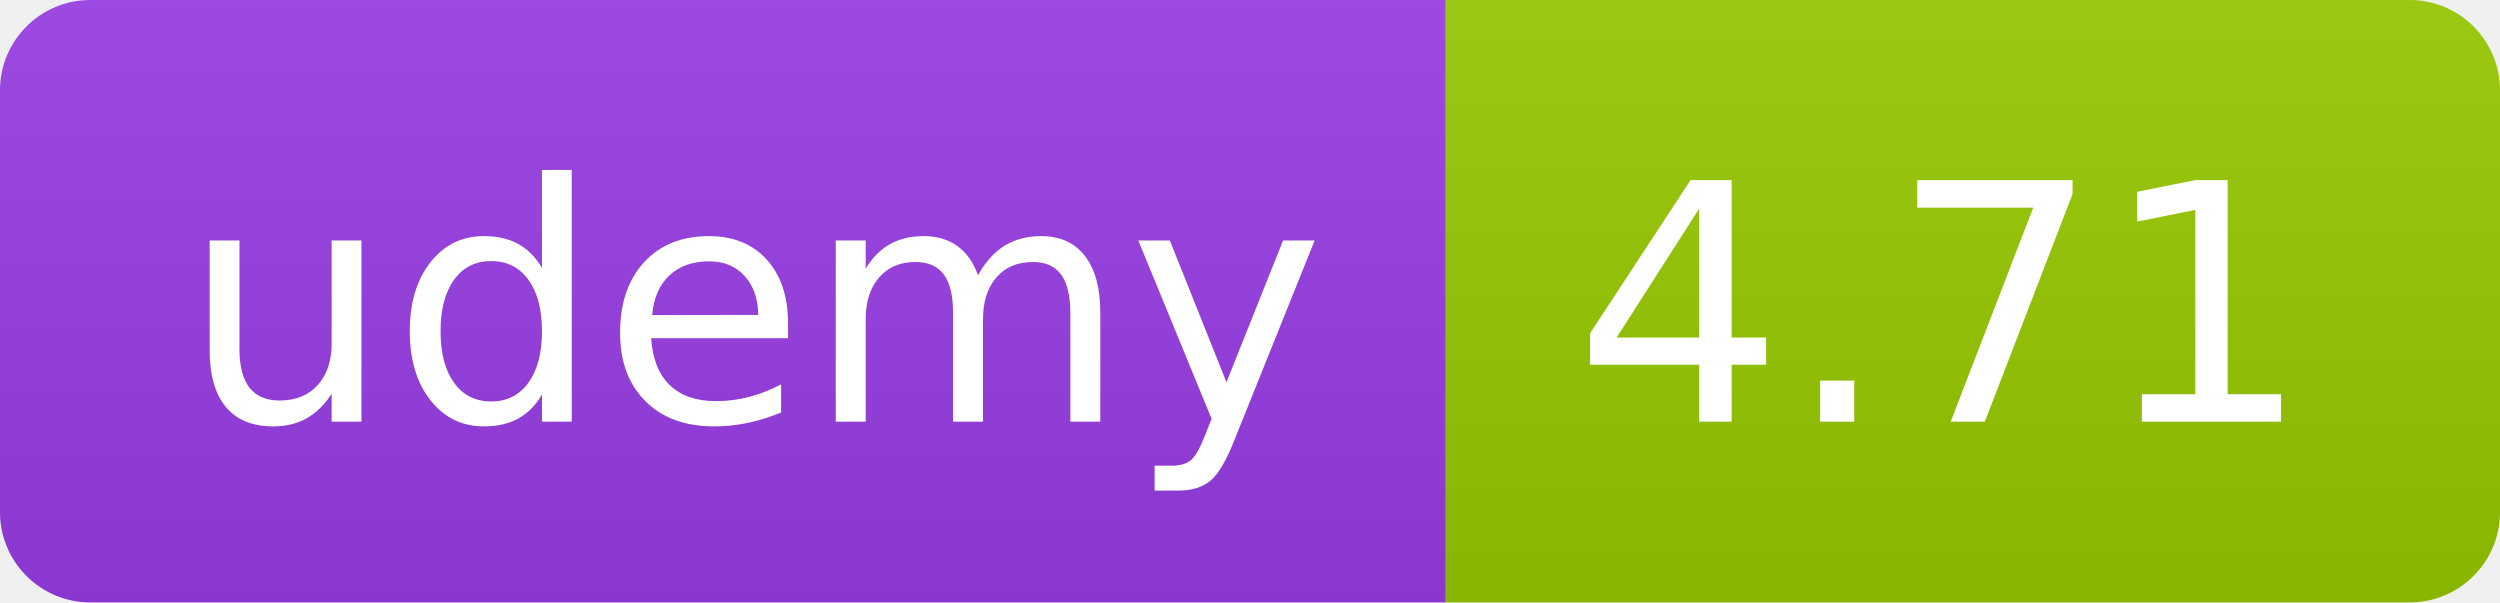
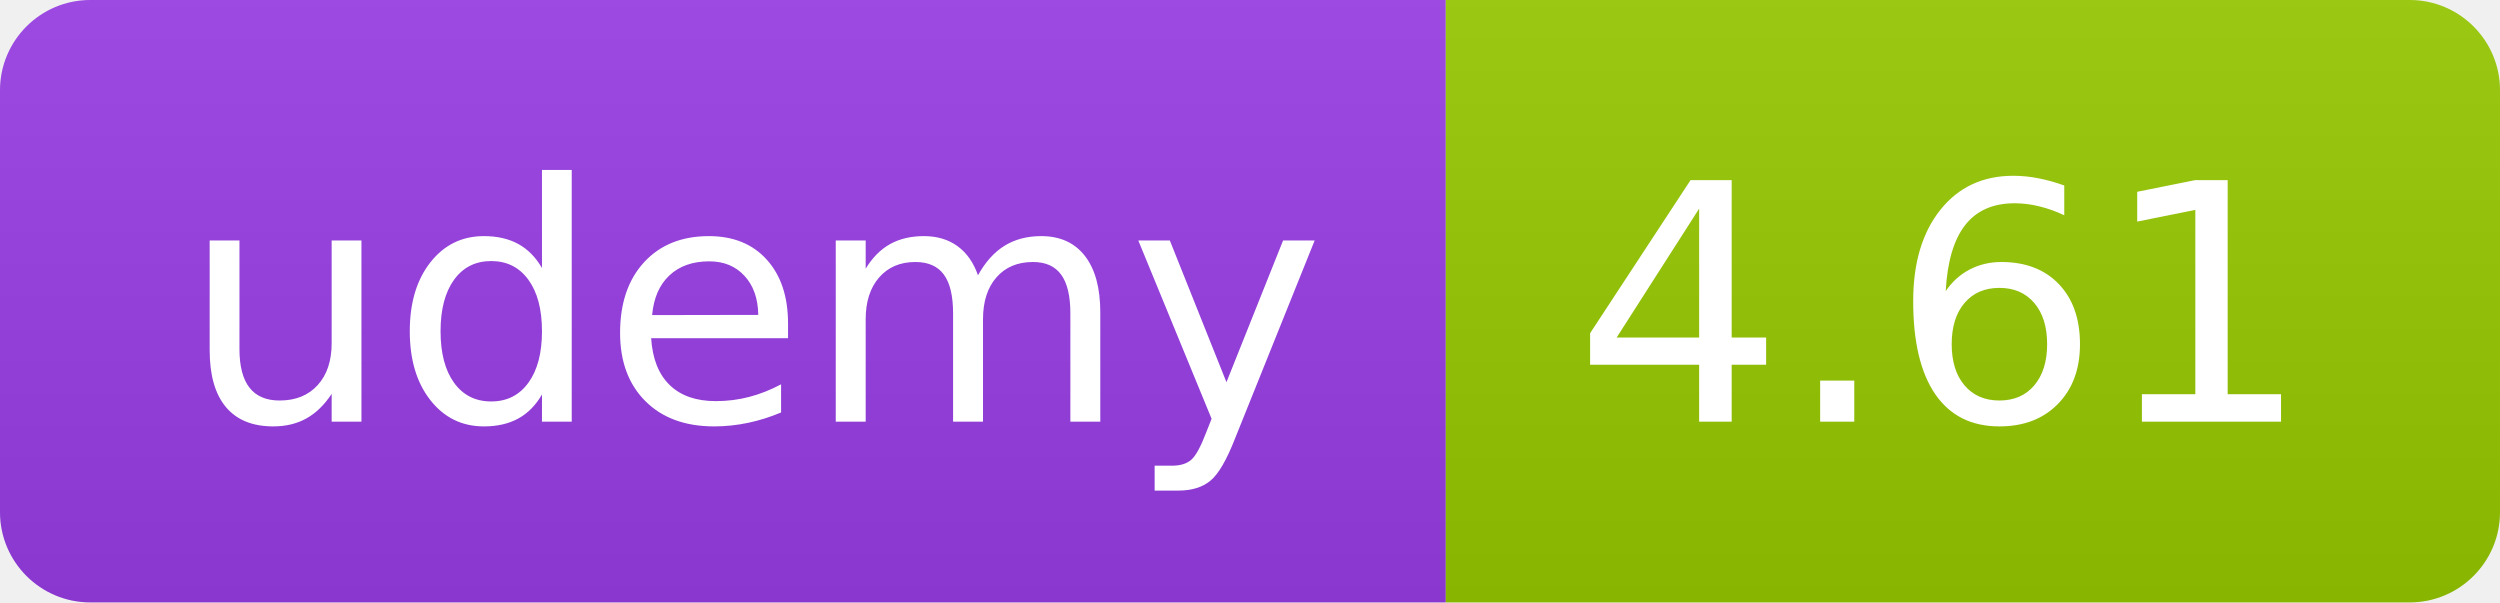
<svg xmlns="http://www.w3.org/2000/svg" width="83" height="20" role="img">
  <linearGradient id="s" x2="0" y2="100%">
    <stop offset="0" stop-color="#bbb" stop-opacity=".1" />
    <stop offset="1" stop-opacity=".1" />
  </linearGradient>
  <clipPath id="r">
    <rect width="83" height="20" rx="3" fill="#fff" />
  </clipPath>
  <g clip-path="url(#r)">
    <rect width="48" height="20" fill="#983DE7" />
    <rect x="48" width="35" height="20" fill="#97ca00" />
    <rect width="83" height="20" fill="url(#s)" />
  </g>
  <g fill="#fff" text-anchor="middle" font-family="Verdana,Geneva,DejaVu Sans,sans-serif" text-rendering="geometricPrecision" font-size="110">
    <text x="250" y="140" transform="scale(.1)" fill="#FFF" textLength="380">udemy</text>
-     <text x="645" y="140" transform="scale(.1)" fill="#fff" textLength="245">4.71</text>
+     <text x="645" y="140" transform="scale(.1)" fill="#fff" textLength="245">4.61</text>
  </g>
</svg>
